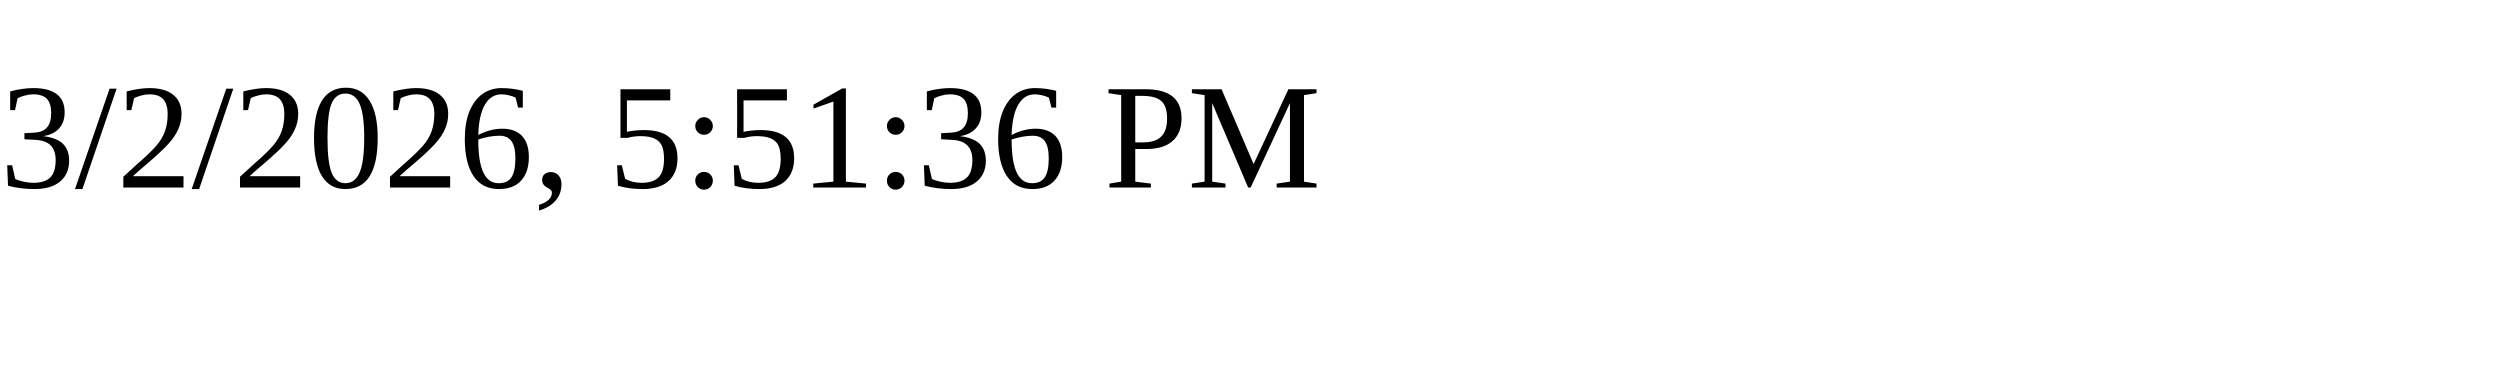
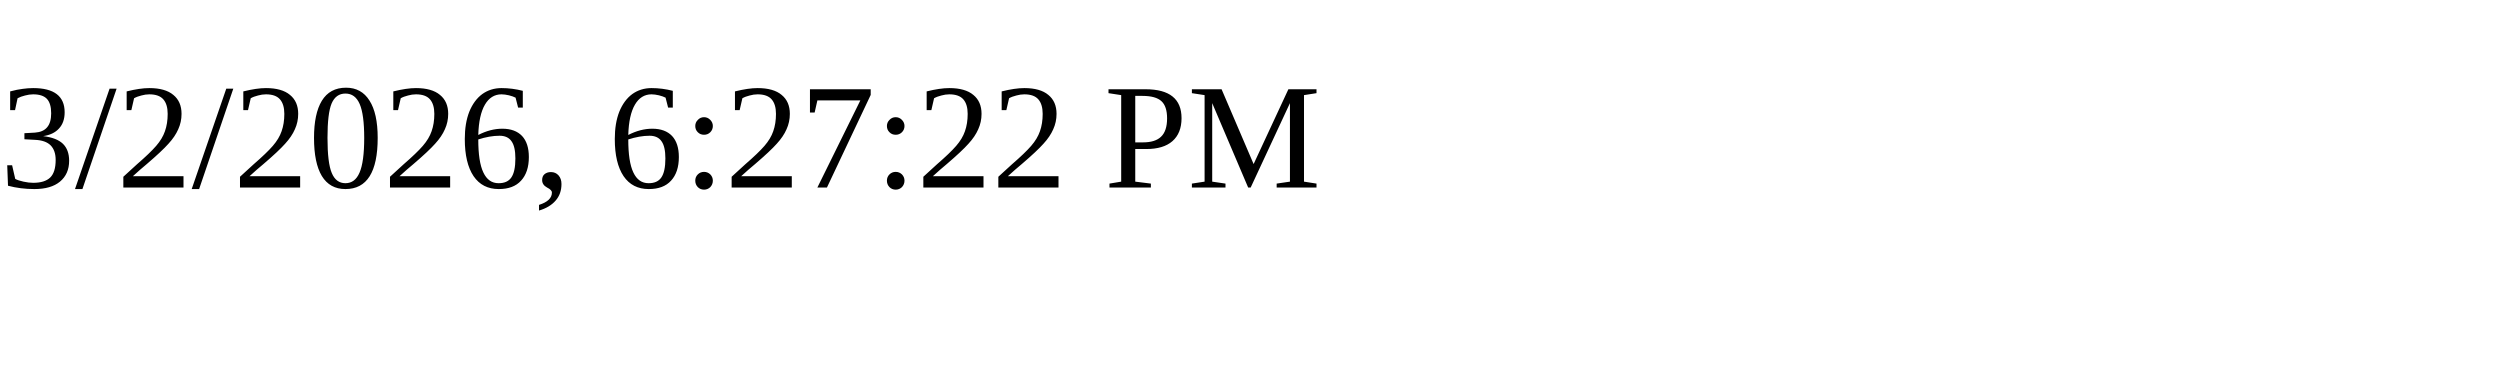
<svg xmlns="http://www.w3.org/2000/svg" height="30" width="200">
-   <text x="0" y="15">3/2/2026, 5:51:36 PM</text>
+   <text x="0" y="15">3/2/2026, 6:27:22 PM</text>
</svg>
